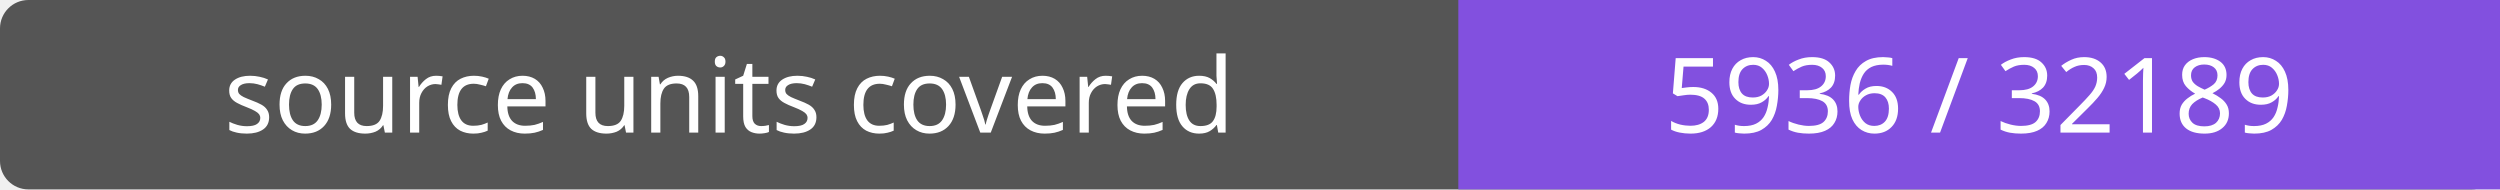
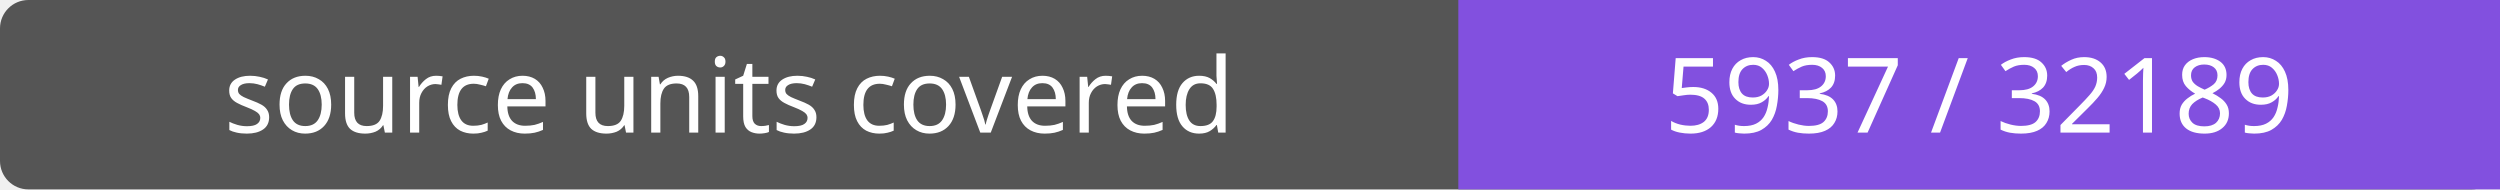
- <svg xmlns="http://www.w3.org/2000/svg" width="264" height="20" role="img" aria-label="source units covered: 5936 / 32189">
+ <svg xmlns="http://www.w3.org/2000/svg" width="264" height="20" role="img" aria-label="source units covered: 5937 / 32189">
  <rect width="264" height="20" rx="3" fill="#555" />
  <path fill="#8250df" d="M154 0h110v20H154z" />
  <g fill="#fff" text-anchor="middle" font-family="Verdana,sans-serif" font-size="11">
    <text x="77.0" y="14">source units covered</text>
-     <text x="209.0" y="14">5936 / 32189</text>
+     <text x="209.0" y="14">5937 / 32189</text>
  </g>
</svg>
